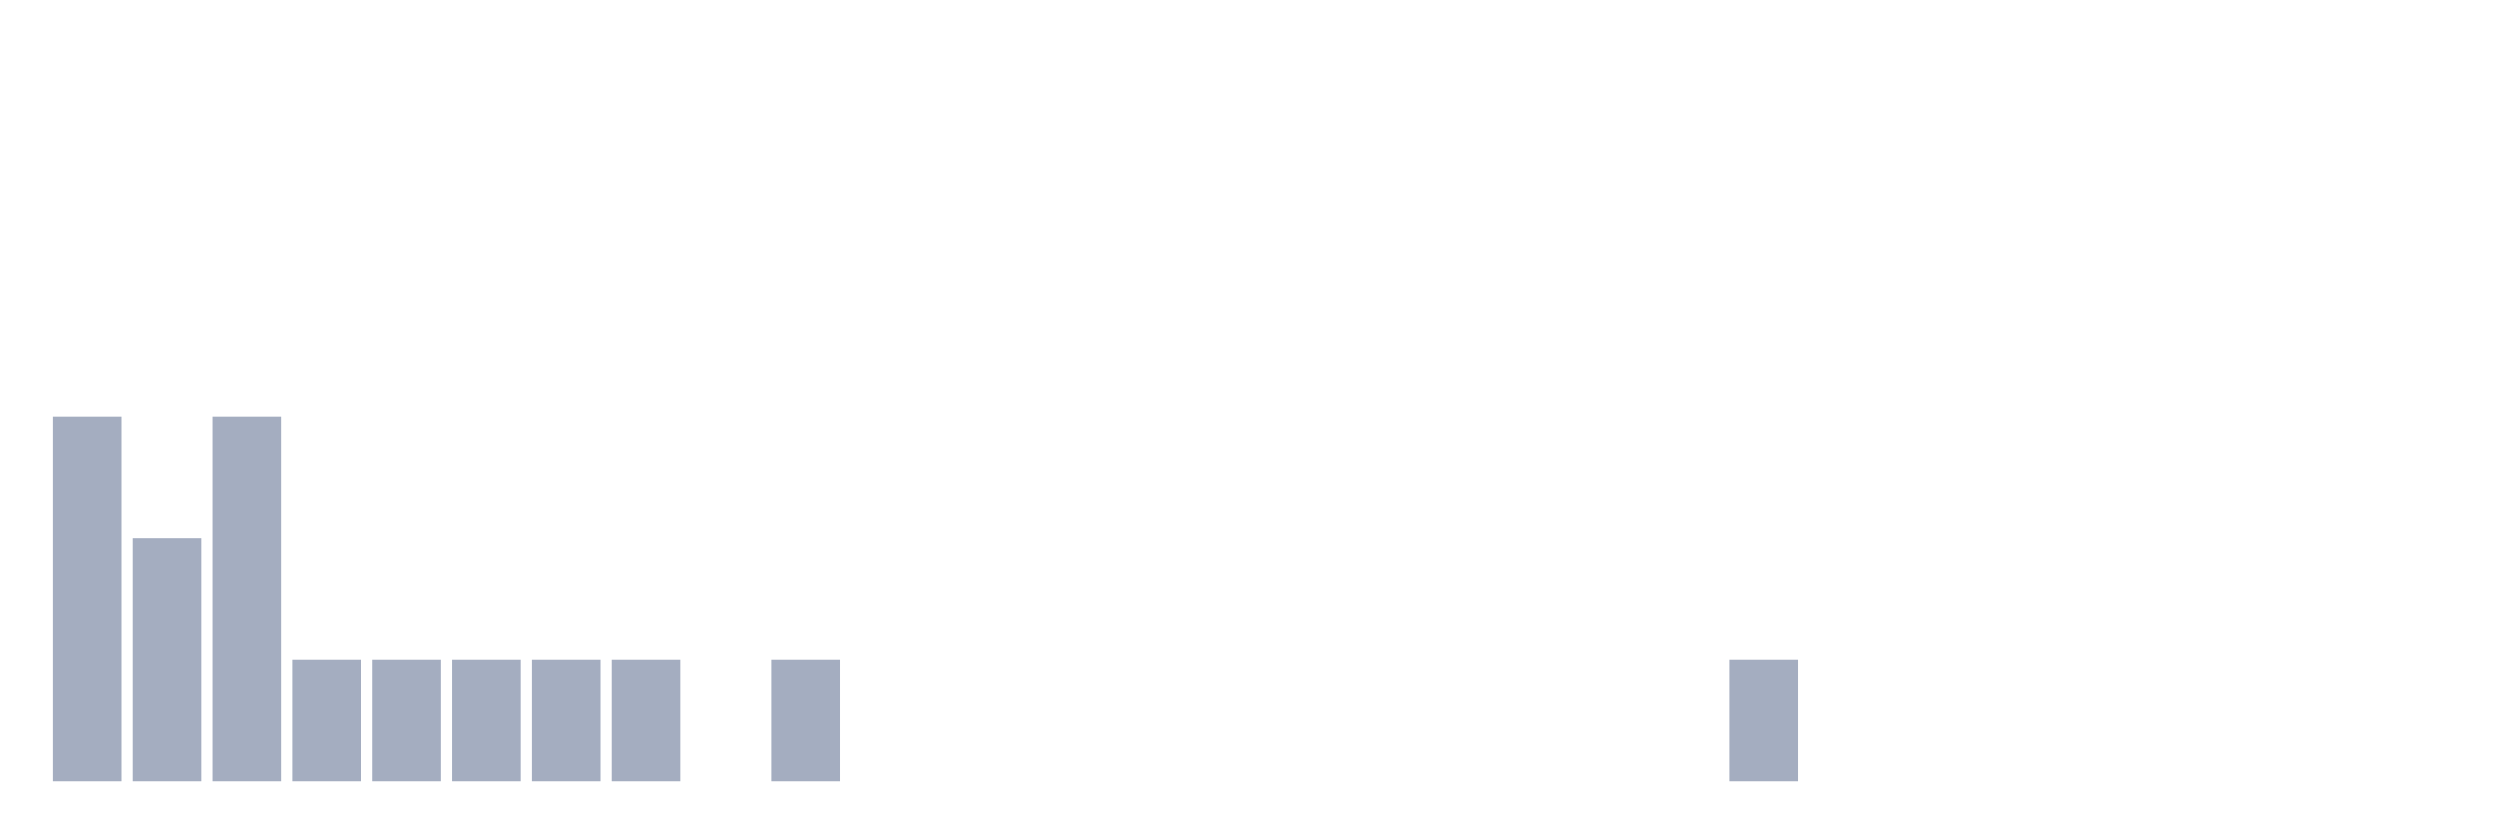
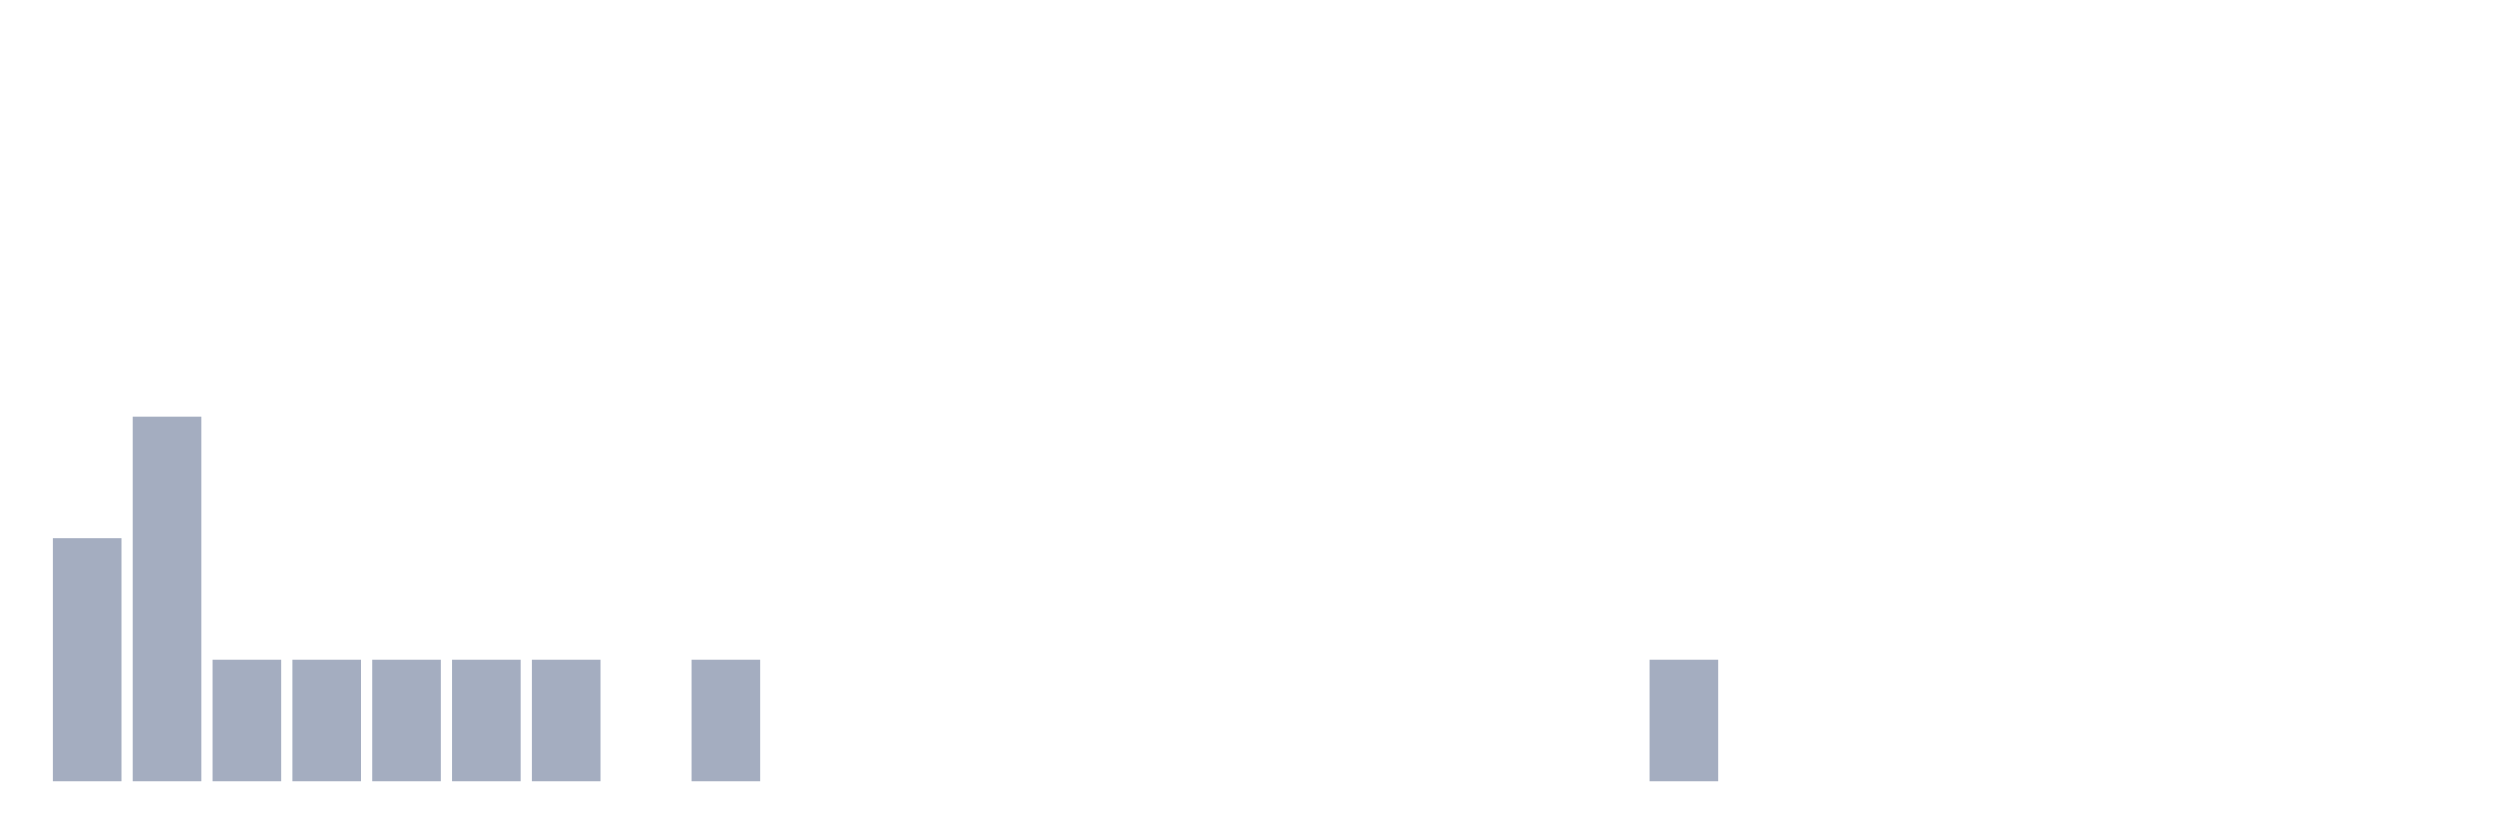
<svg xmlns="http://www.w3.org/2000/svg" viewBox="0 0 480 160">
  <g transform="translate(10,10)">
-     <rect class="bar" x="0.153" width="13.175" y="70" height="70" fill="rgb(164,173,192)" />
-     <rect class="bar" x="15.482" width="13.175" y="93.333" height="46.667" fill="rgb(164,173,192)" />
-     <rect class="bar" x="30.81" width="13.175" y="70" height="70" fill="rgb(164,173,192)" />
+     <rect class="bar" x="0.153" width="13.175" y="93.333" height="46.667" fill="rgb(164,173,192)" />
+     <rect class="bar" x="15.482" width="13.175" y="70" height="70" fill="rgb(164,173,192)" />
+     <rect class="bar" x="30.81" width="13.175" y="116.667" height="23.333" fill="rgb(164,173,192)" />
    <rect class="bar" x="46.138" width="13.175" y="116.667" height="23.333" fill="rgb(164,173,192)" />
    <rect class="bar" x="61.466" width="13.175" y="116.667" height="23.333" fill="rgb(164,173,192)" />
    <rect class="bar" x="76.794" width="13.175" y="116.667" height="23.333" fill="rgb(164,173,192)" />
    <rect class="bar" x="92.123" width="13.175" y="116.667" height="23.333" fill="rgb(164,173,192)" />
-     <rect class="bar" x="107.451" width="13.175" y="116.667" height="23.333" fill="rgb(164,173,192)" />
-     <rect class="bar" x="122.779" width="13.175" y="140" height="0" fill="rgb(164,173,192)" />
-     <rect class="bar" x="138.107" width="13.175" y="116.667" height="23.333" fill="rgb(164,173,192)" />
+     <rect class="bar" x="107.451" width="13.175" y="140" height="0" fill="rgb(164,173,192)" />
+     <rect class="bar" x="122.779" width="13.175" y="116.667" height="23.333" fill="rgb(164,173,192)" />
+     <rect class="bar" x="138.107" width="13.175" y="140" height="0" fill="rgb(164,173,192)" />
    <rect class="bar" x="153.436" width="13.175" y="140" height="0" fill="rgb(164,173,192)" />
    <rect class="bar" x="168.764" width="13.175" y="140" height="0" fill="rgb(164,173,192)" />
    <rect class="bar" x="184.092" width="13.175" y="140" height="0" fill="rgb(164,173,192)" />
    <rect class="bar" x="199.42" width="13.175" y="140" height="0" fill="rgb(164,173,192)" />
    <rect class="bar" x="214.748" width="13.175" y="140" height="0" fill="rgb(164,173,192)" />
    <rect class="bar" x="230.077" width="13.175" y="140" height="0" fill="rgb(164,173,192)" />
    <rect class="bar" x="245.405" width="13.175" y="140" height="0" fill="rgb(164,173,192)" />
    <rect class="bar" x="260.733" width="13.175" y="140" height="0" fill="rgb(164,173,192)" />
    <rect class="bar" x="276.061" width="13.175" y="140" height="0" fill="rgb(164,173,192)" />
    <rect class="bar" x="291.39" width="13.175" y="140" height="0" fill="rgb(164,173,192)" />
-     <rect class="bar" x="306.718" width="13.175" y="140" height="0" fill="rgb(164,173,192)" />
-     <rect class="bar" x="322.046" width="13.175" y="116.667" height="23.333" fill="rgb(164,173,192)" />
+     <rect class="bar" x="306.718" width="13.175" y="116.667" height="23.333" fill="rgb(164,173,192)" />
+     <rect class="bar" x="322.046" width="13.175" y="140" height="0" fill="rgb(164,173,192)" />
    <rect class="bar" x="337.374" width="13.175" y="140" height="0" fill="rgb(164,173,192)" />
    <rect class="bar" x="352.702" width="13.175" y="140" height="0" fill="rgb(164,173,192)" />
    <rect class="bar" x="368.031" width="13.175" y="140" height="0" fill="rgb(164,173,192)" />
    <rect class="bar" x="383.359" width="13.175" y="140" height="0" fill="rgb(164,173,192)" />
    <rect class="bar" x="398.687" width="13.175" y="140" height="0" fill="rgb(164,173,192)" />
    <rect class="bar" x="414.015" width="13.175" y="140" height="0" fill="rgb(164,173,192)" />
    <rect class="bar" x="429.344" width="13.175" y="140" height="0" fill="rgb(164,173,192)" />
    <rect class="bar" x="444.672" width="13.175" y="140" height="0" fill="rgb(164,173,192)" />
  </g>
</svg>
